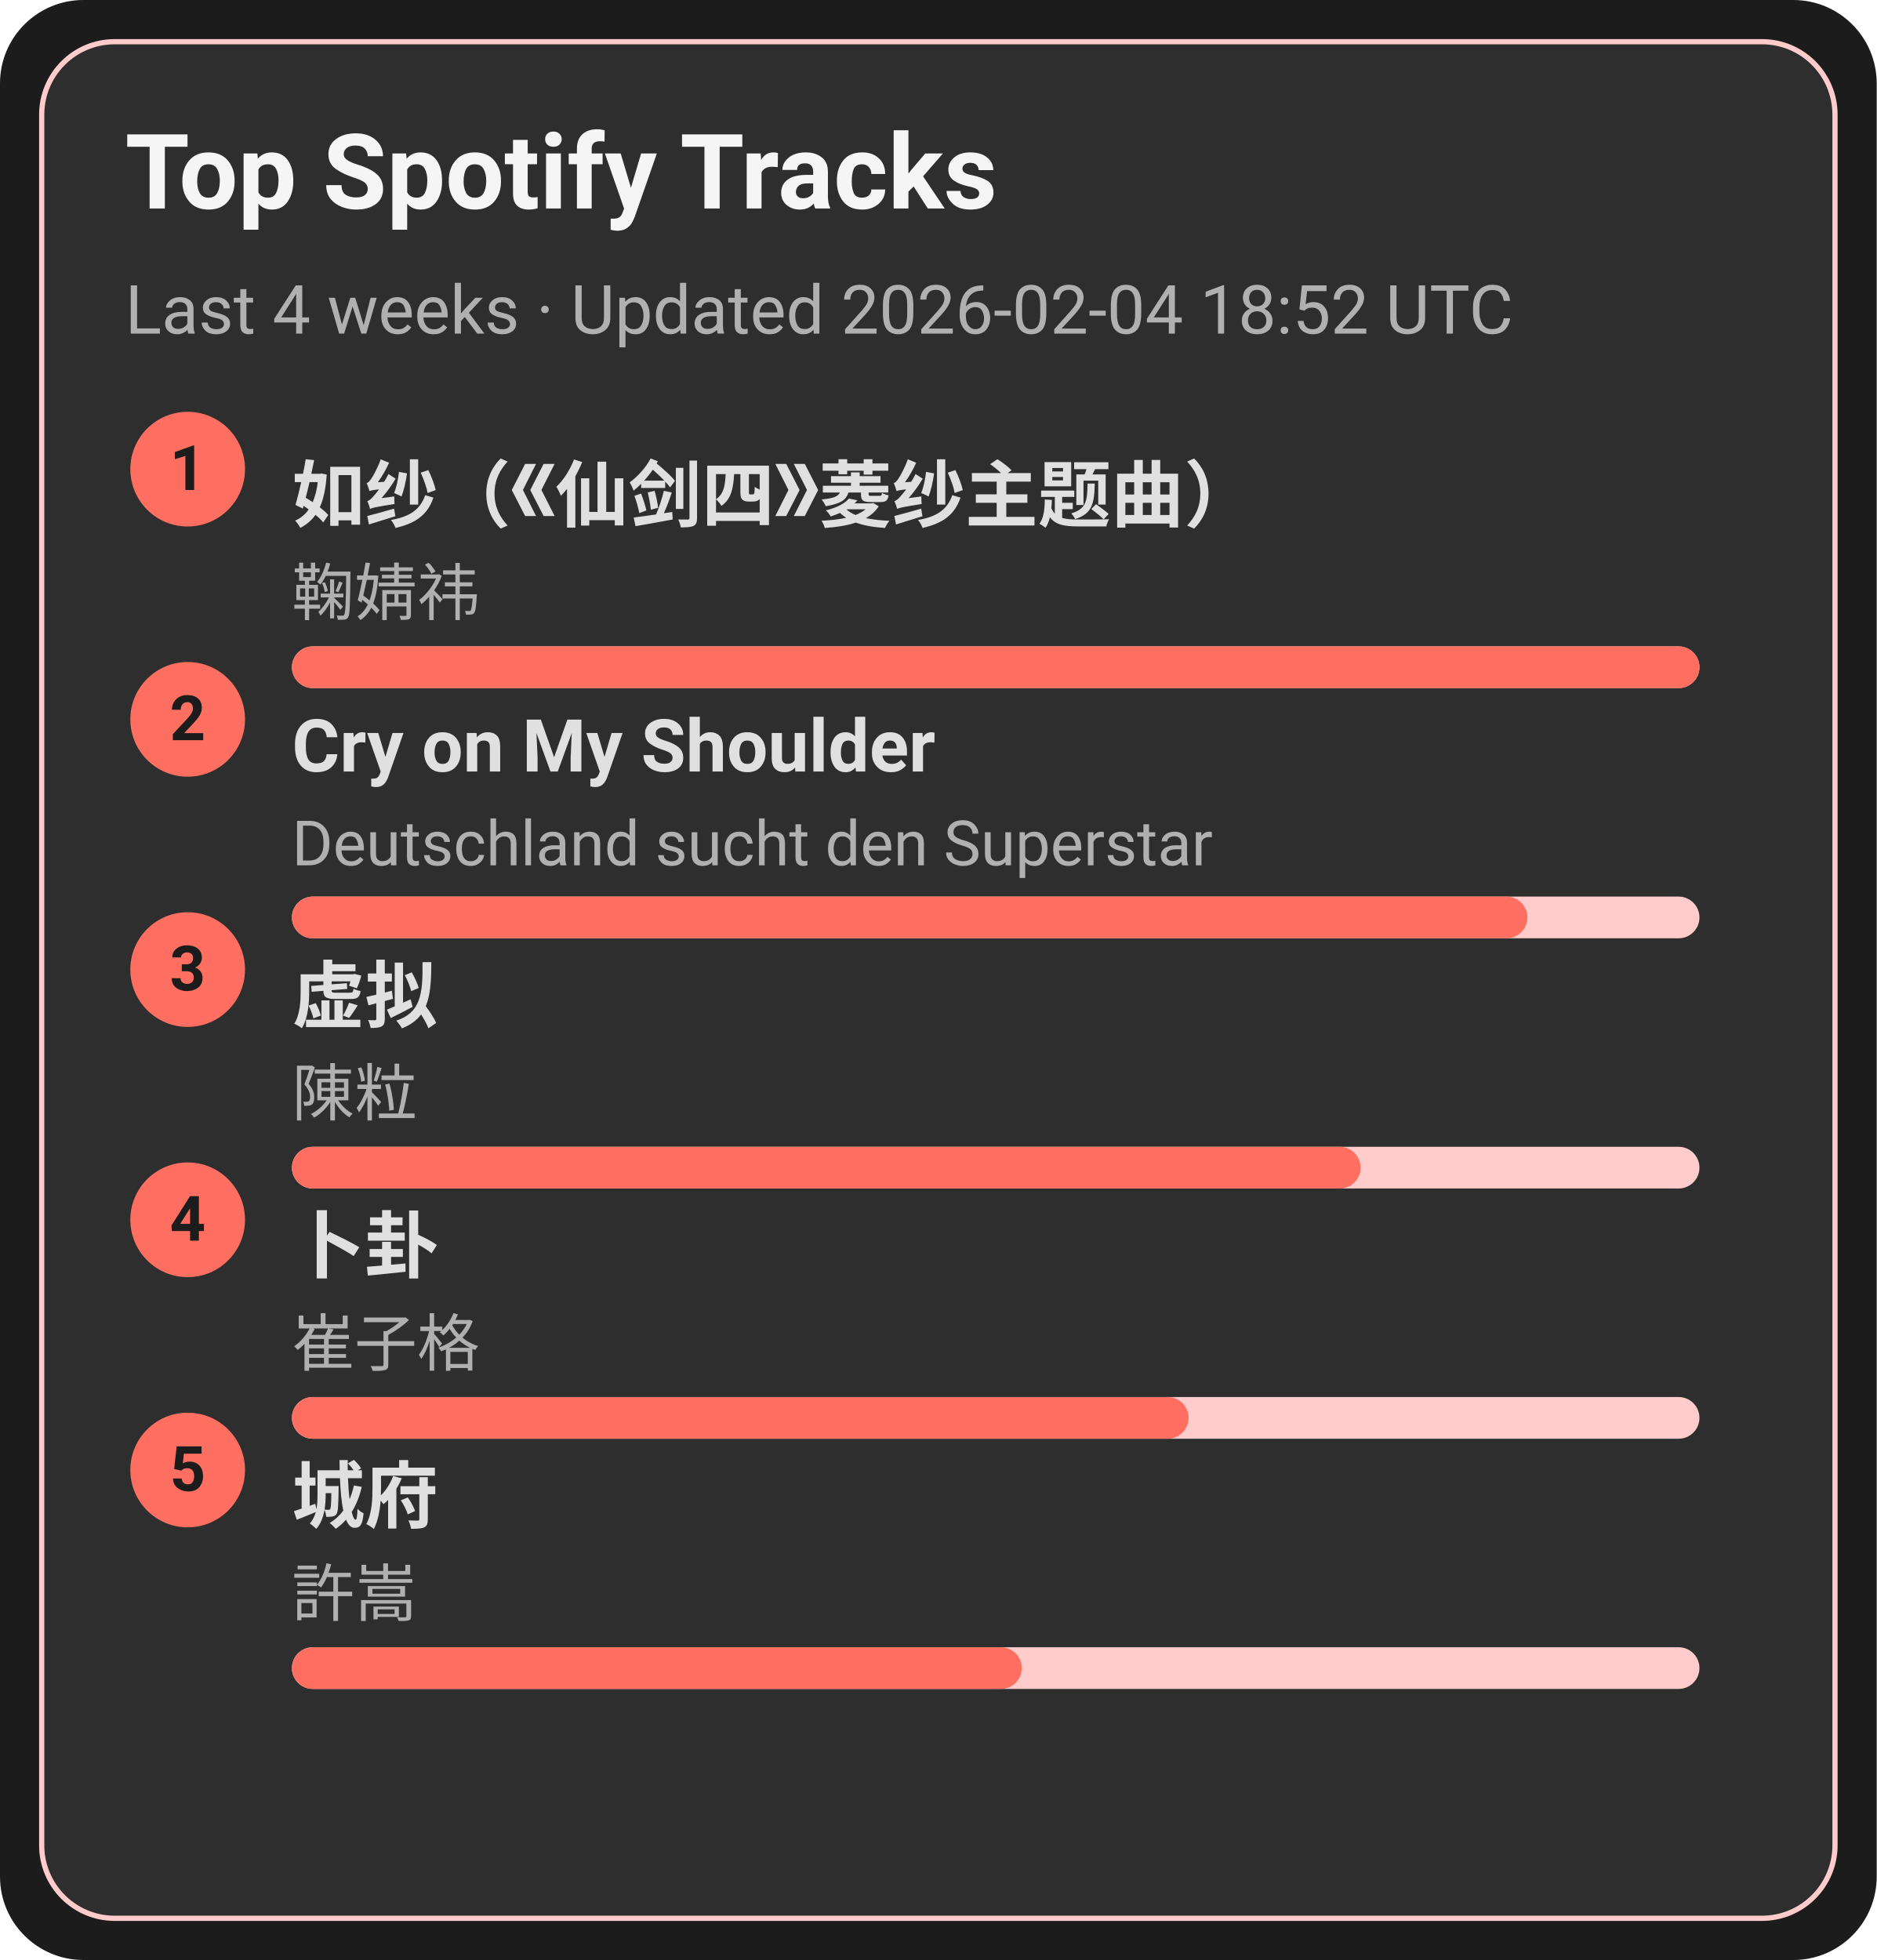
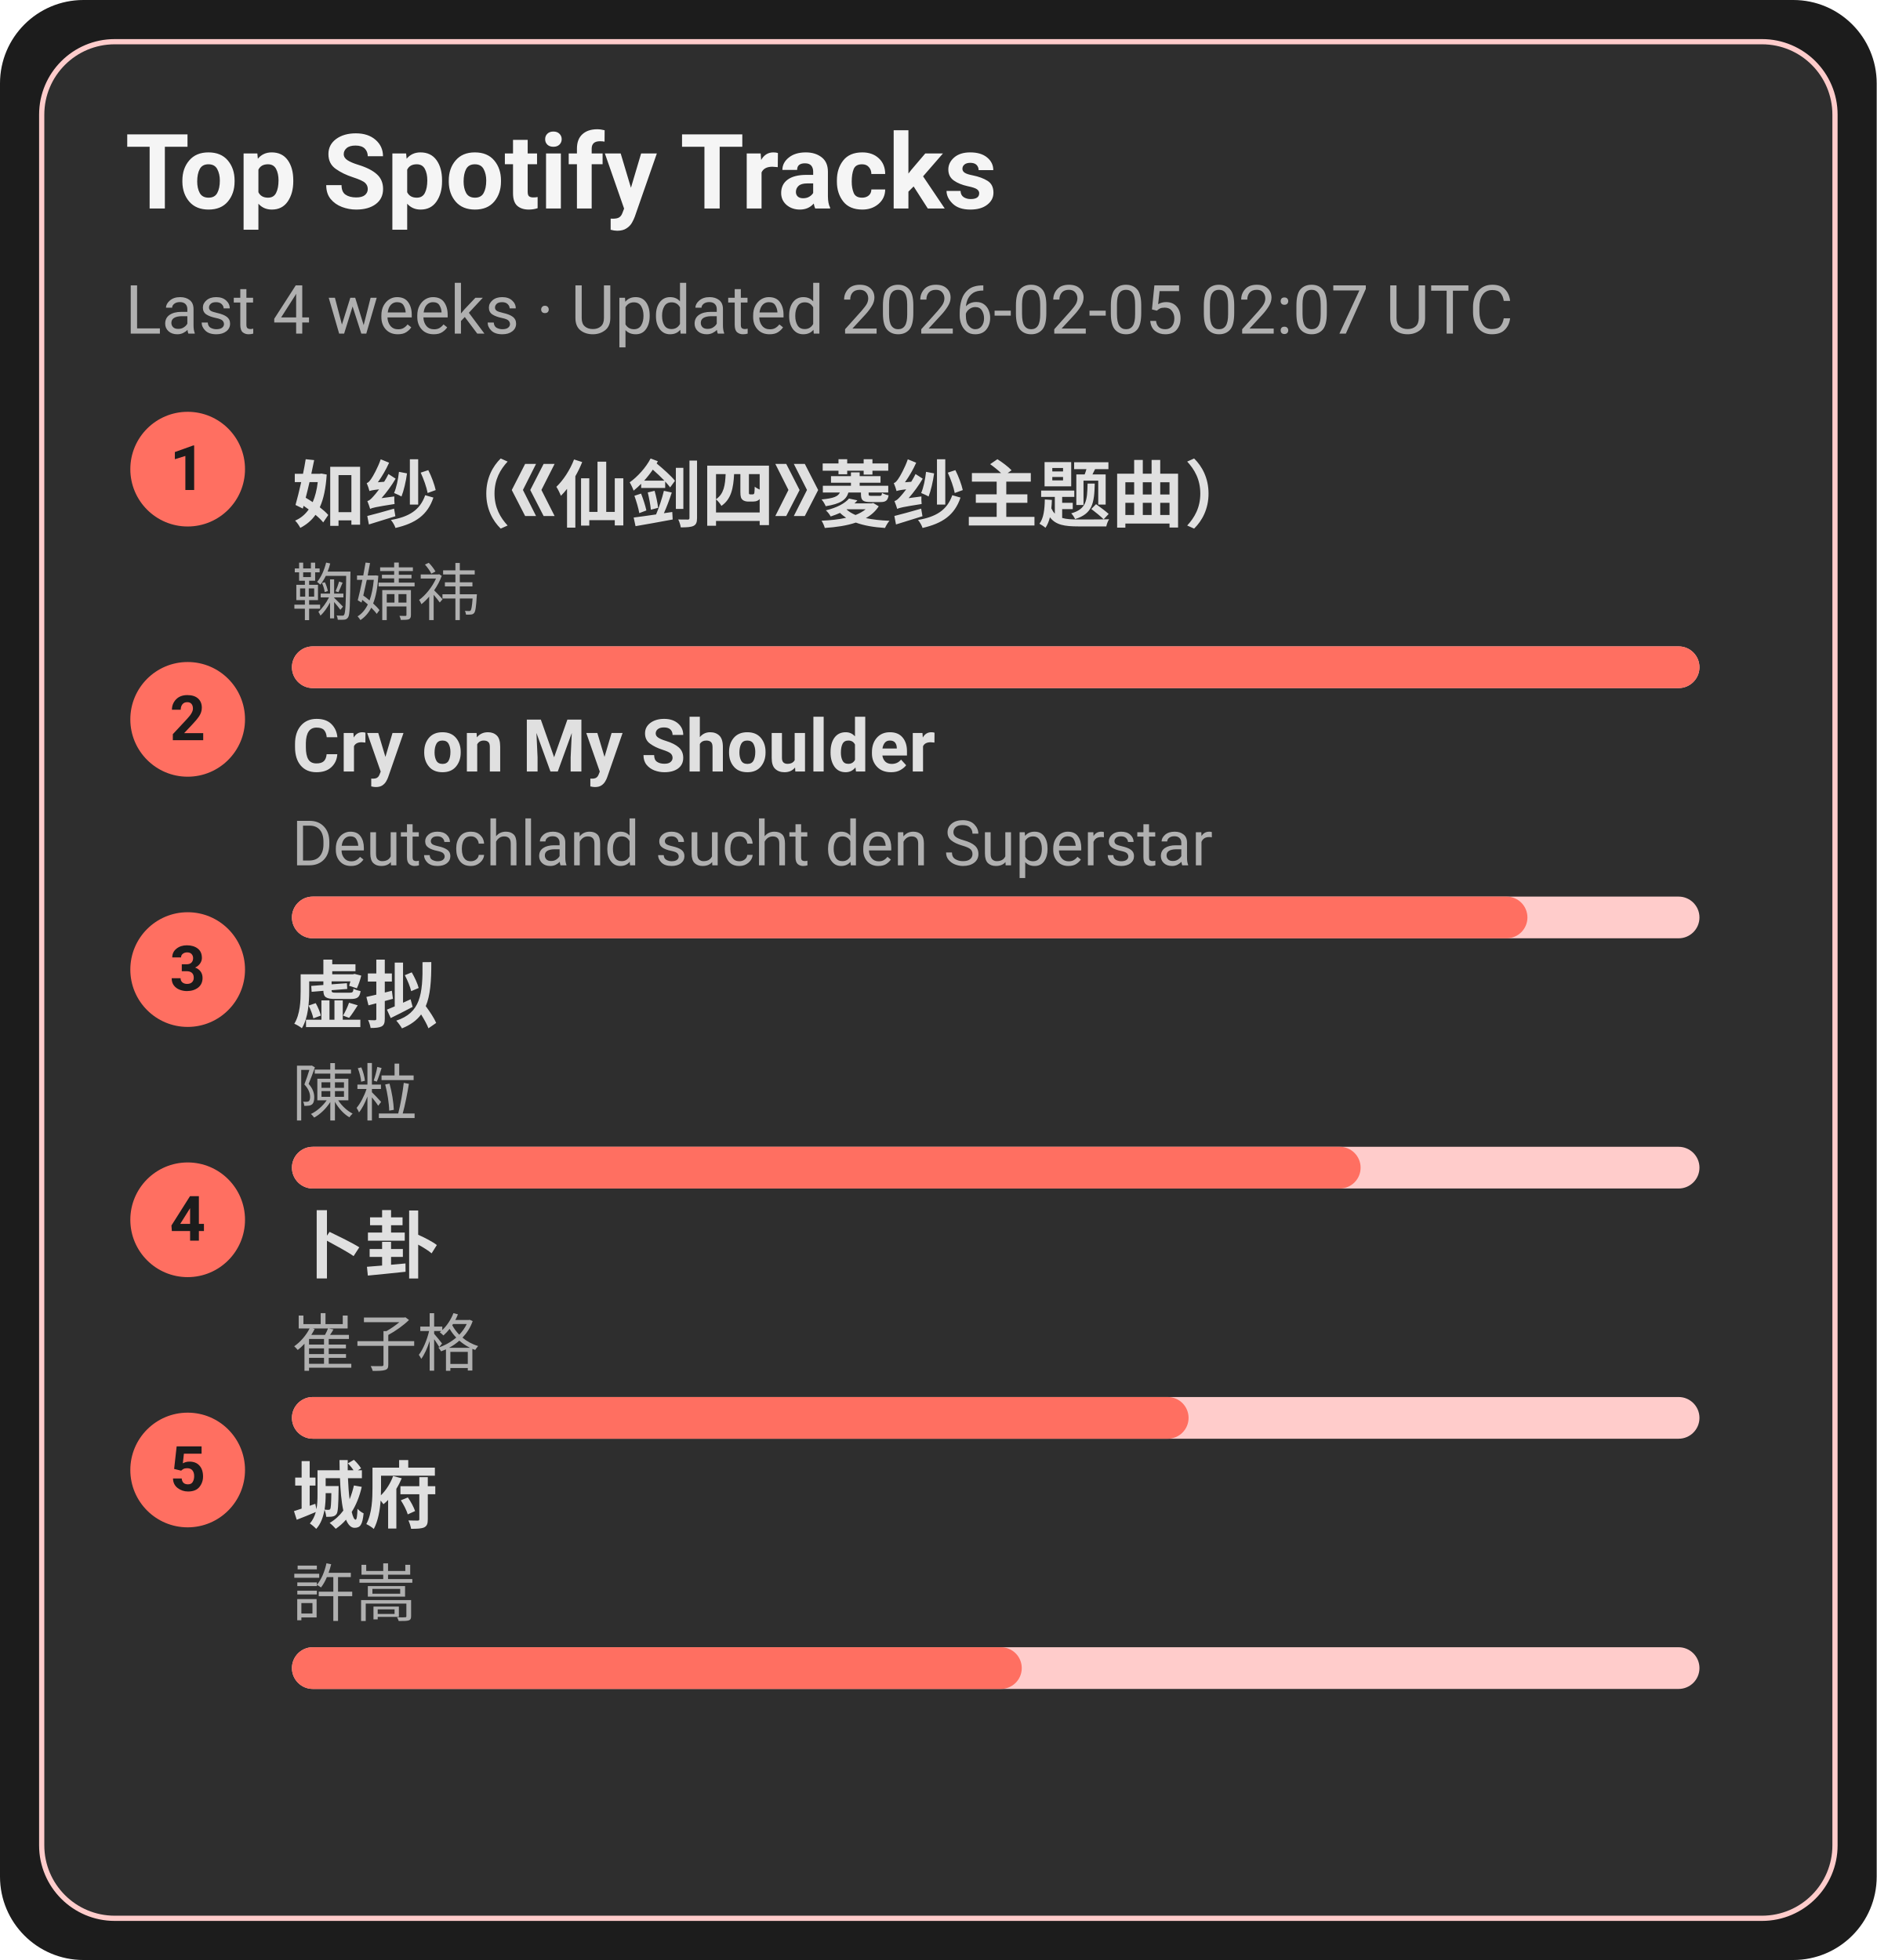
<svg xmlns="http://www.w3.org/2000/svg" width="360" height="376" viewBox="0 0 360 376">
  <style>text{font-family:-apple-system,BlinkMacSystemFont,Segoe UI,Roboto,Ubuntu,Helvetica Neue,Arial,Noto Sans,sans-serif}</style>
  <rect width="360" height="376" rx="16" fill="#1c1c1c" />
  <rect x="8" y="8" width="344" height="360" rx="14" fill="#2e2e2e" stroke="#ffcccb" />
  <text x="24" y="40" font-size="20" fill="#f5f5f5" font-weight="600">Top Spotify Tracks</text>
-   <text x="24" y="64" font-size="13" fill="#b0b0b0">Last 4 weeks · Updated 2026-02-04 18:52 UTC</text>
+   <text x="24" y="64" font-size="13" fill="#b0b0b0">Last 4 weeks · Updated 2026-02-05 02:07 UTC</text>
  <circle cx="36" cy="90" r="11" fill="#ff6f61" />
  <text x="36" y="94" text-anchor="middle" font-size="12" fill="#1c1c1c" font-weight="700">1</text>
  <a href="https://open.spotify.com/track/69FUNgvEVkNbHq43lgvdme" target="_blank" rel="noopener noreferrer">
    <text x="56" y="100" font-size="14" fill="#e0e0e0" font-weight="600">如纱（《仙剑四》菱纱主题曲）</text>
  </a>
  <text x="56" y="118" font-size="12" fill="#b0b0b0">鞠婧祎</text>
  <rect x="56" y="124" width="270" height="8" rx="4" fill="#ffcccb" />
  <rect x="56" y="124" width="270" height="8" rx="4" fill="#ff6f61" />
  <circle cx="36" cy="138" r="11" fill="#ff6f61" />
  <text x="36" y="142" text-anchor="middle" font-size="12" fill="#1c1c1c" font-weight="700">2</text>
  <a href="https://open.spotify.com/track/6usmG2MoD0C0Lc2pNgCVWV" target="_blank" rel="noopener noreferrer">
    <text x="56" y="148" font-size="14" fill="#e0e0e0" font-weight="600">Cry on My Shoulder</text>
  </a>
  <text x="56" y="166" font-size="12" fill="#b0b0b0">Deutschland sucht den Superstar</text>
  <rect x="56" y="172" width="270" height="8" rx="4" fill="#ffcccb" />
  <rect x="56" y="172" width="237" height="8" rx="4" fill="#ff6f61" />
  <circle cx="36" cy="186" r="11" fill="#ff6f61" />
  <text x="36" y="190" text-anchor="middle" font-size="12" fill="#1c1c1c" font-weight="700">3</text>
  <a href="https://open.spotify.com/track/5l9sg05BhpfsdLfRvjGsAf" target="_blank" rel="noopener noreferrer">
    <text x="56" y="196" font-size="14" fill="#e0e0e0" font-weight="600">虚拟</text>
  </a>
  <text x="56" y="214" font-size="12" fill="#b0b0b0">陳粒</text>
  <rect x="56" y="220" width="270" height="8" rx="4" fill="#ffcccb" />
  <rect x="56" y="220" width="205" height="8" rx="4" fill="#ff6f61" />
  <circle cx="36" cy="234" r="11" fill="#ff6f61" />
  <text x="36" y="238" text-anchor="middle" font-size="12" fill="#1c1c1c" font-weight="700">4</text>
  <a href="https://open.spotify.com/track/4ToeYifpQaikbYa7krOD6s" target="_blank" rel="noopener noreferrer">
    <text x="56" y="244" font-size="14" fill="#e0e0e0" font-weight="600">卜卦</text>
  </a>
  <text x="56" y="262" font-size="12" fill="#b0b0b0">崔子格</text>
  <rect x="56" y="268" width="270" height="8" rx="4" fill="#ffcccb" />
  <rect x="56" y="268" width="172" height="8" rx="4" fill="#ff6f61" />
  <circle cx="36" cy="282" r="11" fill="#ff6f61" />
  <text x="36" y="286" text-anchor="middle" font-size="12" fill="#1c1c1c" font-weight="700">5</text>
  <a href="https://open.spotify.com/track/4AmlSf7hye0QVpnHCcEoEw" target="_blank" rel="noopener noreferrer">
    <text x="56" y="292" font-size="14" fill="#e0e0e0" font-weight="600">城府</text>
  </a>
  <text x="56" y="310" font-size="12" fill="#b0b0b0">許嵩</text>
  <rect x="56" y="316" width="270" height="8" rx="4" fill="#ffcccb" />
  <rect x="56" y="316" width="140" height="8" rx="4" fill="#ff6f61" />
</svg>
